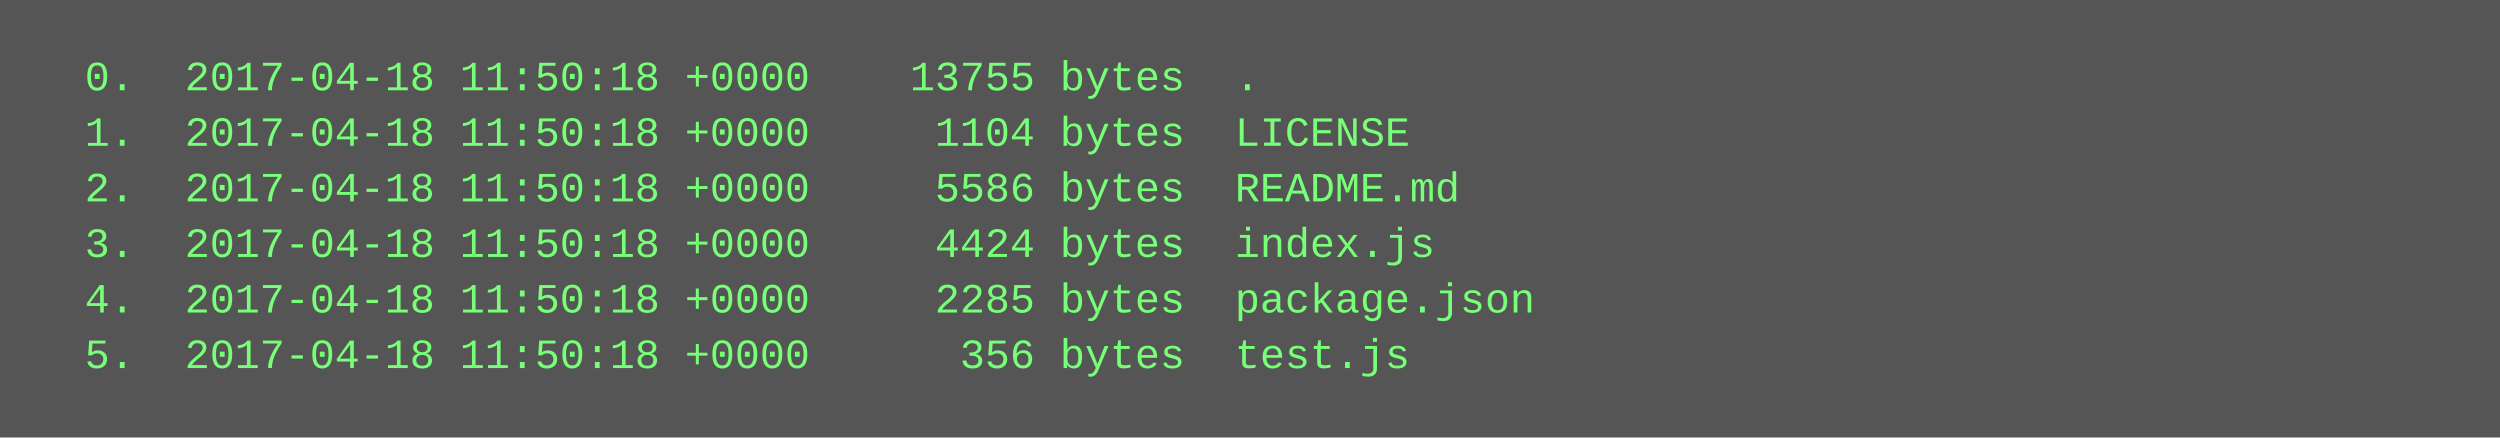
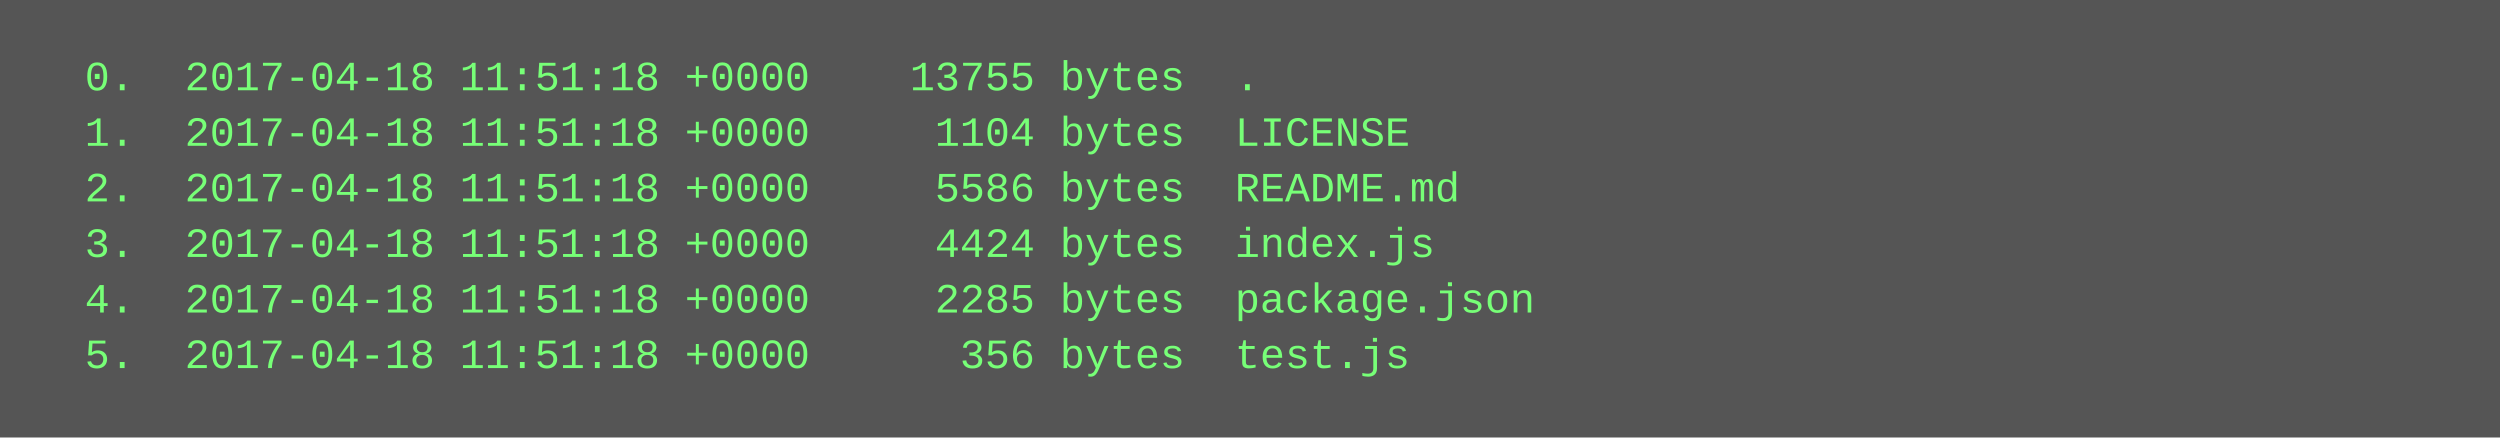
<svg xmlns="http://www.w3.org/2000/svg" height="126" width="720">
  <rect height="126" fill="#555" width="720" />
  <text fill="#7f7" font-family="Courier New" font-size="12" xml:space="preserve">
-     <tspan x="10" y="26">  0.  2017-04-18 11:50:18 +0000    13755 bytes  .</tspan>
-     <tspan x="10" y="42">  1.  2017-04-18 11:50:18 +0000     1104 bytes  LICENSE</tspan>
-     <tspan x="10" y="58">  2.  2017-04-18 11:50:18 +0000     5586 bytes  README.md</tspan>
-     <tspan x="10" y="74">  3.  2017-04-18 11:50:18 +0000     4424 bytes  index.js</tspan>
-     <tspan x="10" y="90">  4.  2017-04-18 11:50:18 +0000     2285 bytes  package.json</tspan>
-     <tspan x="10" y="106">  5.  2017-04-18 11:50:18 +0000      356 bytes  test.js</tspan>
+     <tspan x="10" y="26">  0.  2017-04-18 11:51:18 +0000    13755 bytes  .</tspan>
+     <tspan x="10" y="42">  1.  2017-04-18 11:51:18 +0000     1104 bytes  LICENSE</tspan>
+     <tspan x="10" y="58">  2.  2017-04-18 11:51:18 +0000     5586 bytes  README.md</tspan>
+     <tspan x="10" y="74">  3.  2017-04-18 11:51:18 +0000     4424 bytes  index.js</tspan>
+     <tspan x="10" y="90">  4.  2017-04-18 11:51:18 +0000     2285 bytes  package.json</tspan>
+     <tspan x="10" y="106">  5.  2017-04-18 11:51:18 +0000      356 bytes  test.js</tspan>
  </text>
</svg>
